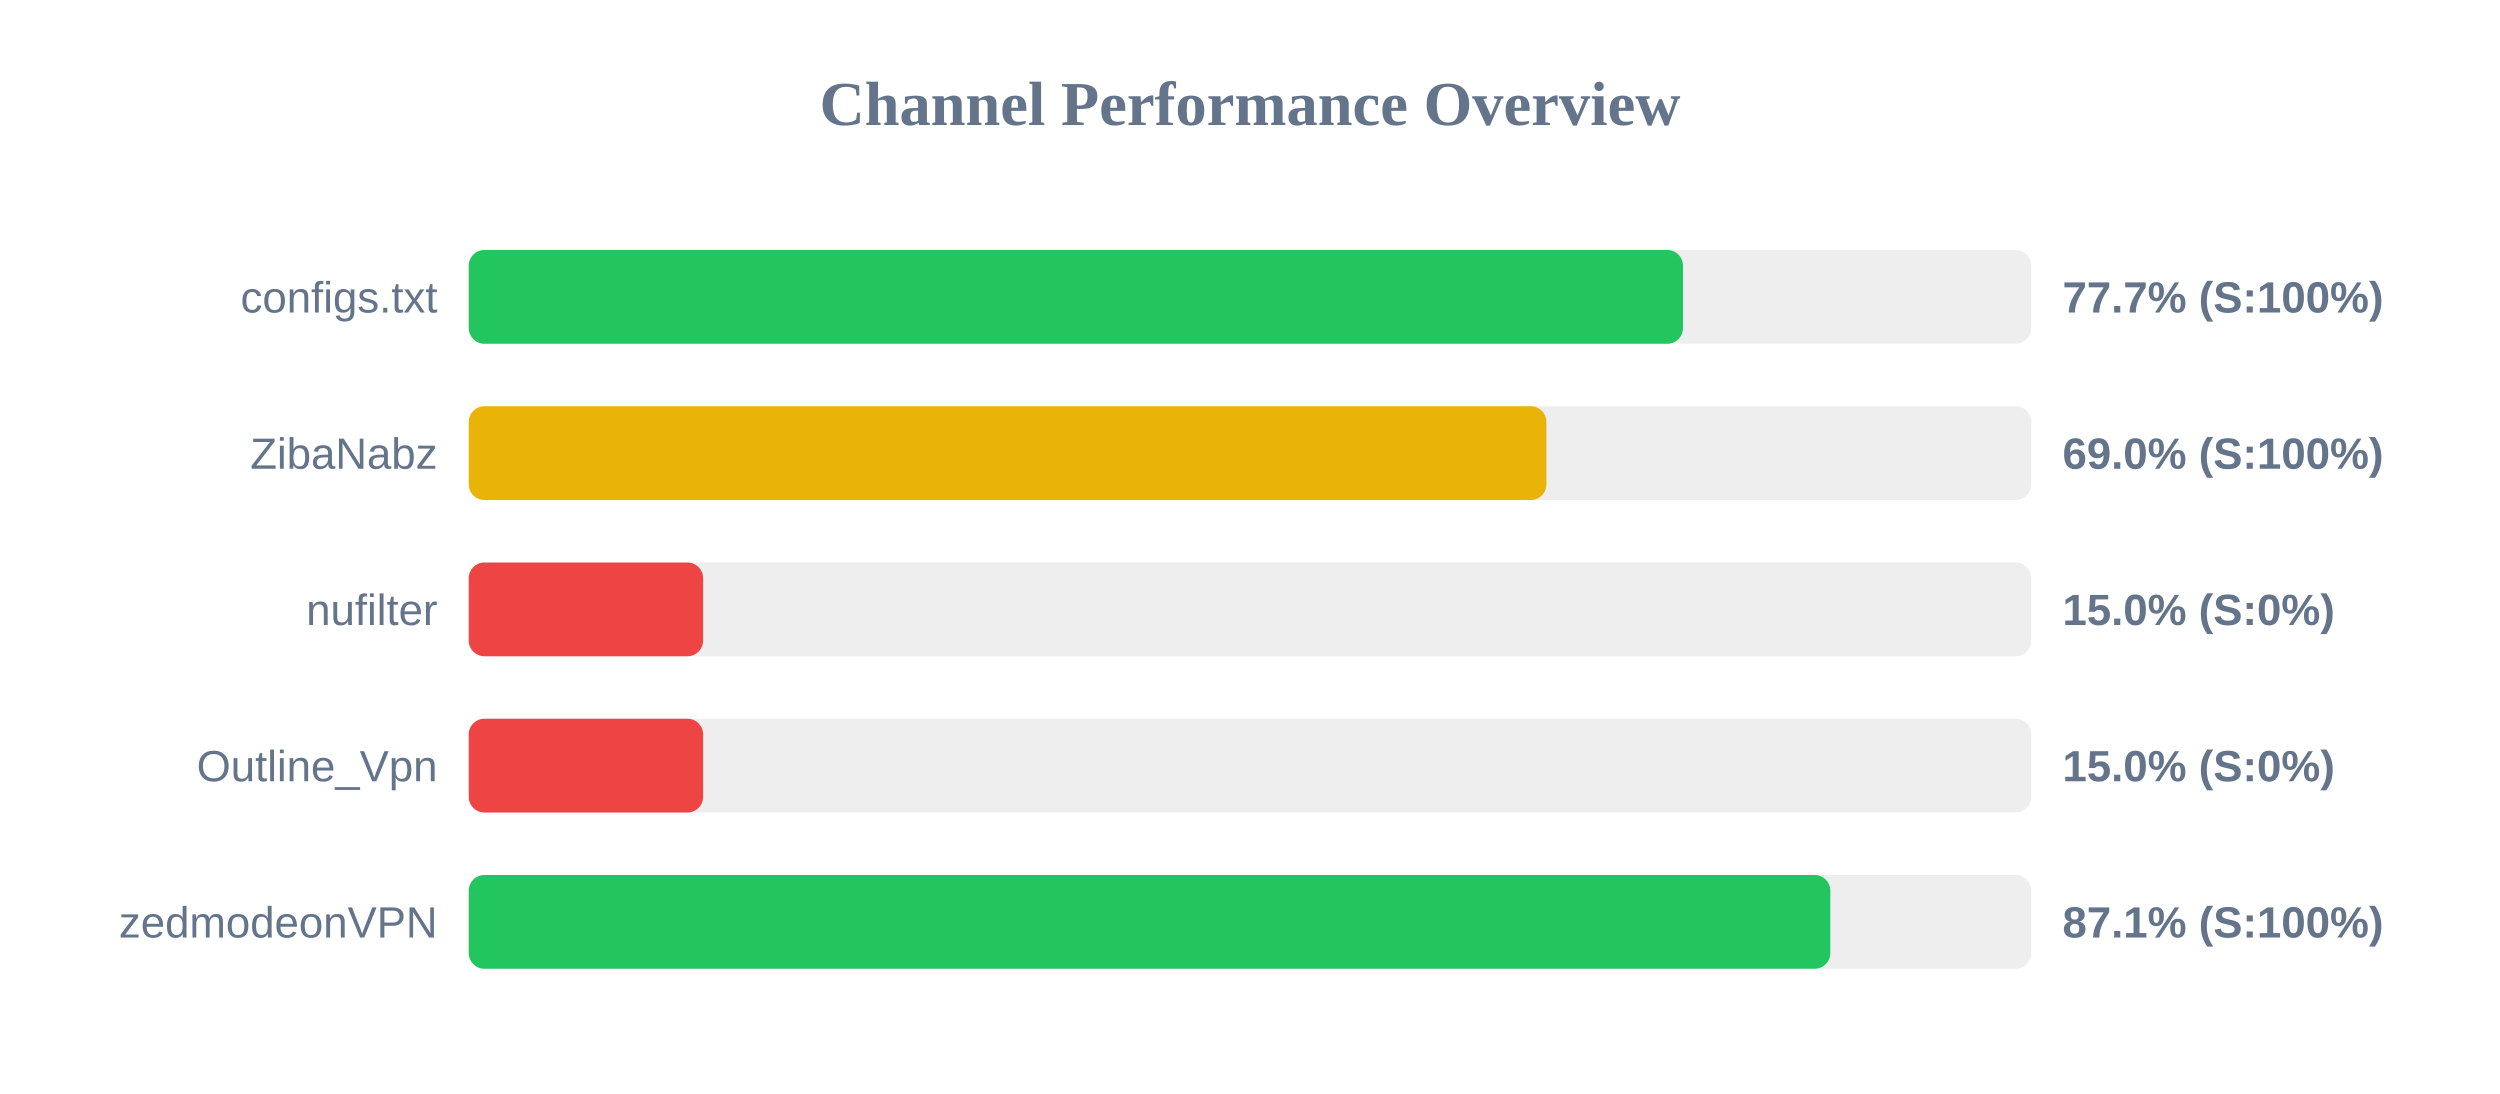
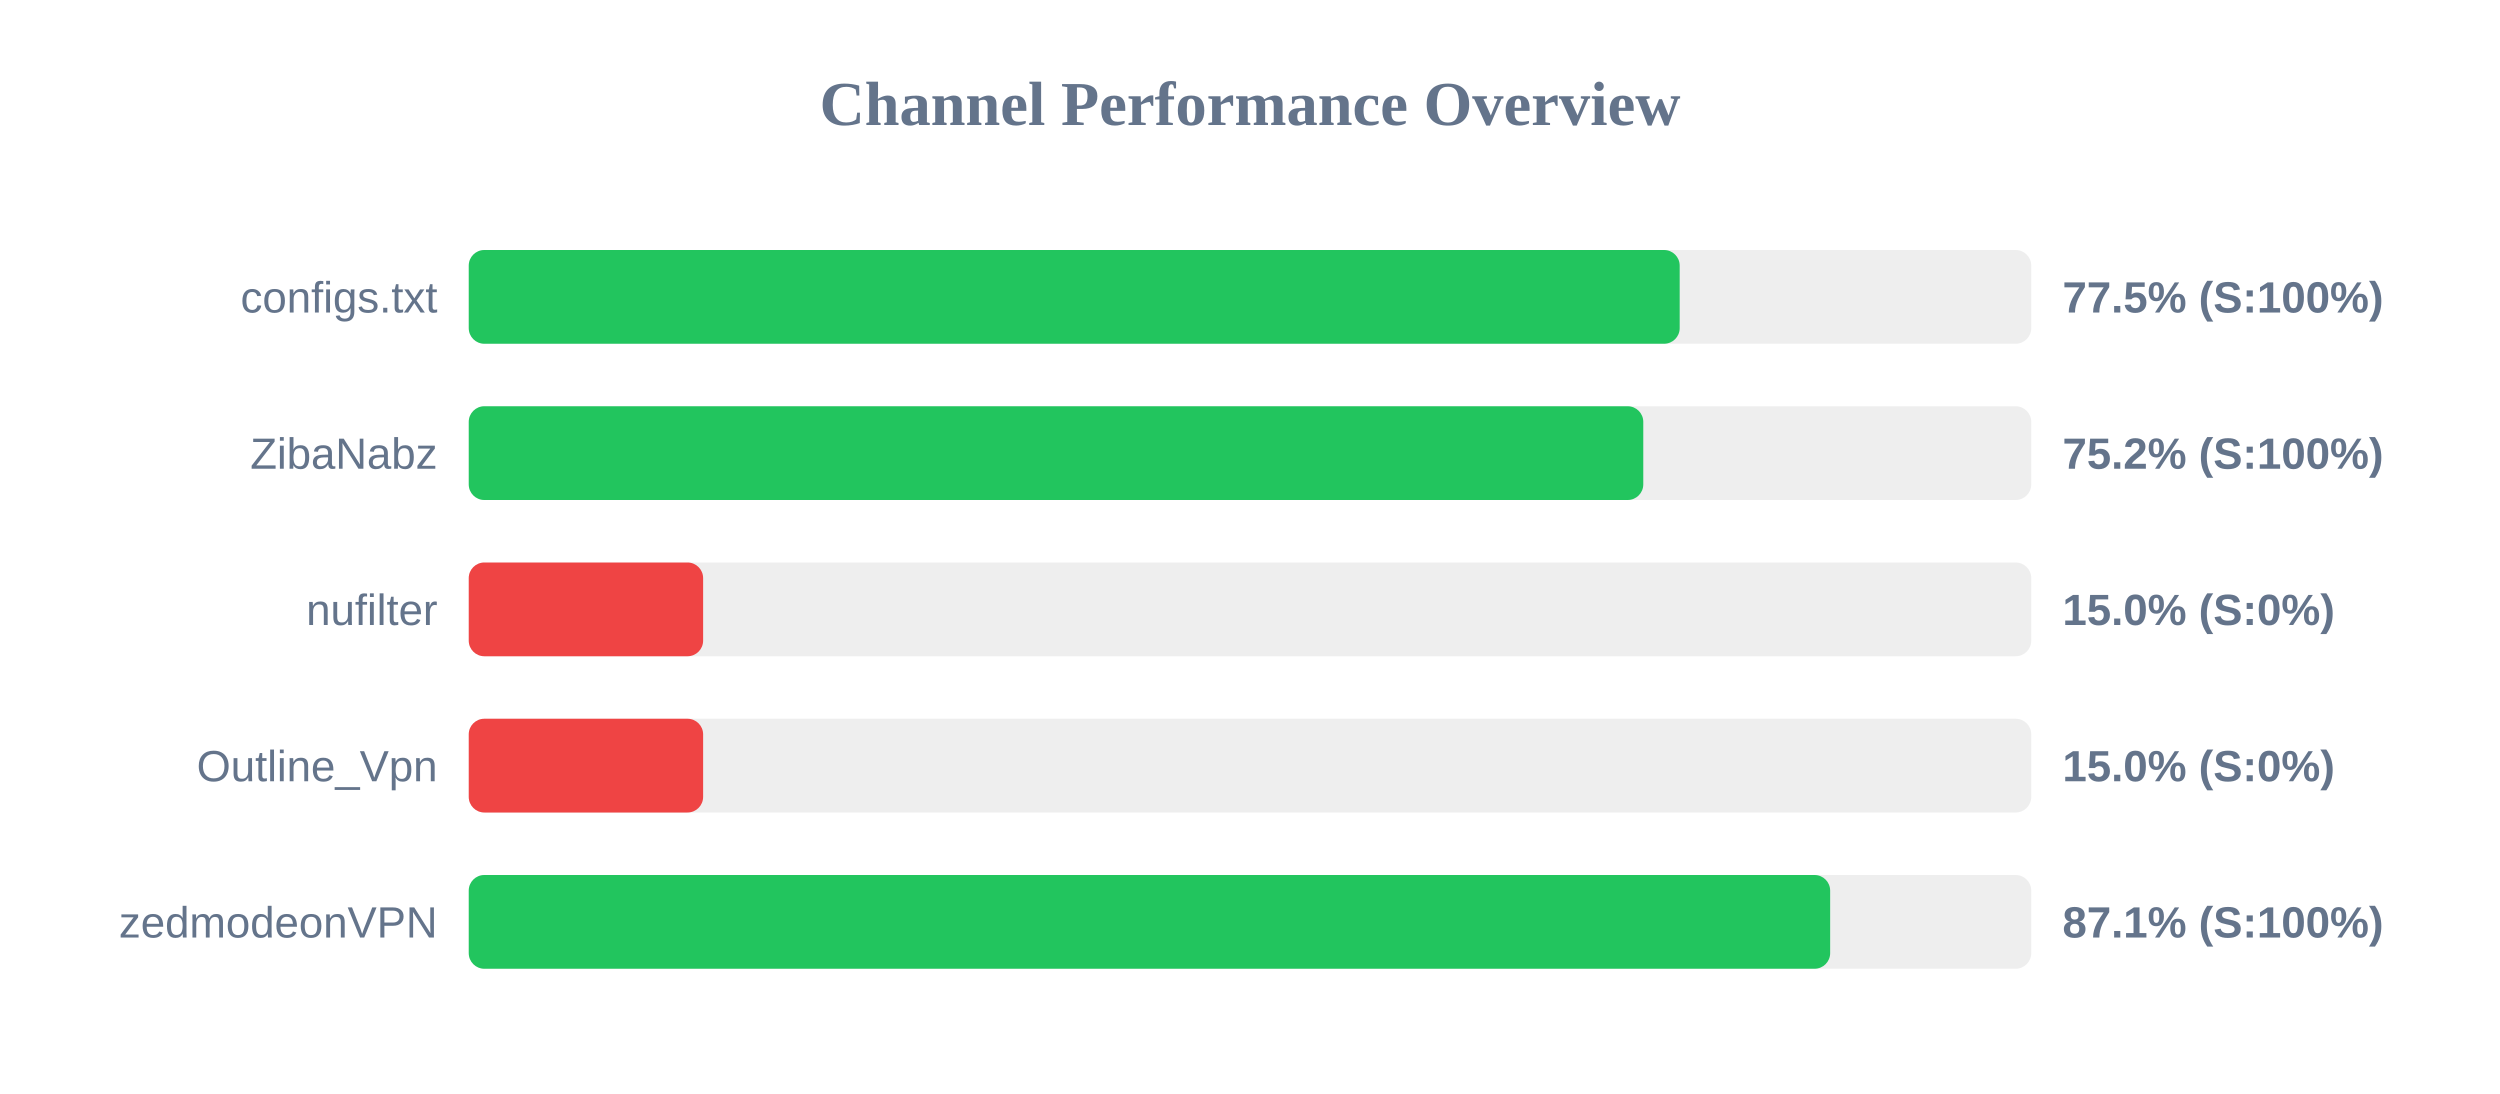
<svg xmlns="http://www.w3.org/2000/svg" width="800" height="350" version="1.1">
  <style>
        .row { font: 14px Arial; fill: #64748b; }
        .score { font: bold 14px Arial; fill: #64748b; }
    </style>
  <text x="400" y="40" text-anchor="middle" font-size="20px" font-weight="bold" fill="#64748b">Channel Performance Overview</text>
  <rect x="150" y="80" width="500" height="30" fill="#eee" rx="5" />
-   <rect x="150" y="80" width="388.55" height="30" fill="#22c55e" rx="5" />
+   <rect x="150" y="80" width="387.5" height="30" fill="#22c55e" rx="5" />
  <text x="140" y="100" text-anchor="end" class="row">configs.txt</text>
-   <text x="660" y="100" text-anchor="start" class="score">77.7% (S:100%)</text>
+   <text x="660" y="100" text-anchor="start" class="score">77.5% (S:100%)</text>
  <rect x="150" y="130" width="500" height="30" fill="#eee" rx="5" />
-   <rect x="150" y="130" width="344.85" height="30" fill="#eab308" rx="5" />
+   <rect x="150" y="130" width="375.85" height="30" fill="#22c55e" rx="5" />
  <text x="140" y="150" text-anchor="end" class="row">ZibaNabz</text>
-   <text x="660" y="150" text-anchor="start" class="score">69.0% (S:100%)</text>
+   <text x="660" y="150" text-anchor="start" class="score">75.2% (S:100%)</text>
  <rect x="150" y="180" width="500" height="30" fill="#eee" rx="5" />
  <rect x="150" y="180" width="75.0" height="30" fill="#ef4444" rx="5" />
  <text x="140" y="200" text-anchor="end" class="row">nufilter</text>
  <text x="660" y="200" text-anchor="start" class="score">15.0% (S:0%)</text>
  <rect x="150" y="230" width="500" height="30" fill="#eee" rx="5" />
  <rect x="150" y="230" width="75.0" height="30" fill="#ef4444" rx="5" />
  <text x="140" y="250" text-anchor="end" class="row">Outline_Vpn</text>
  <text x="660" y="250" text-anchor="start" class="score">15.0% (S:0%)</text>
  <rect x="150" y="280" width="500" height="30" fill="#eee" rx="5" />
-   <rect x="150" y="280" width="435.7" height="30" fill="#22c55e" rx="5" />
+   <rect x="150" y="280" width="435.65" height="30" fill="#22c55e" rx="5" />
  <text x="140" y="300" text-anchor="end" class="row">zedmodeonVPN</text>
  <text x="660" y="300" text-anchor="start" class="score">87.1% (S:100%)</text>
</svg>
